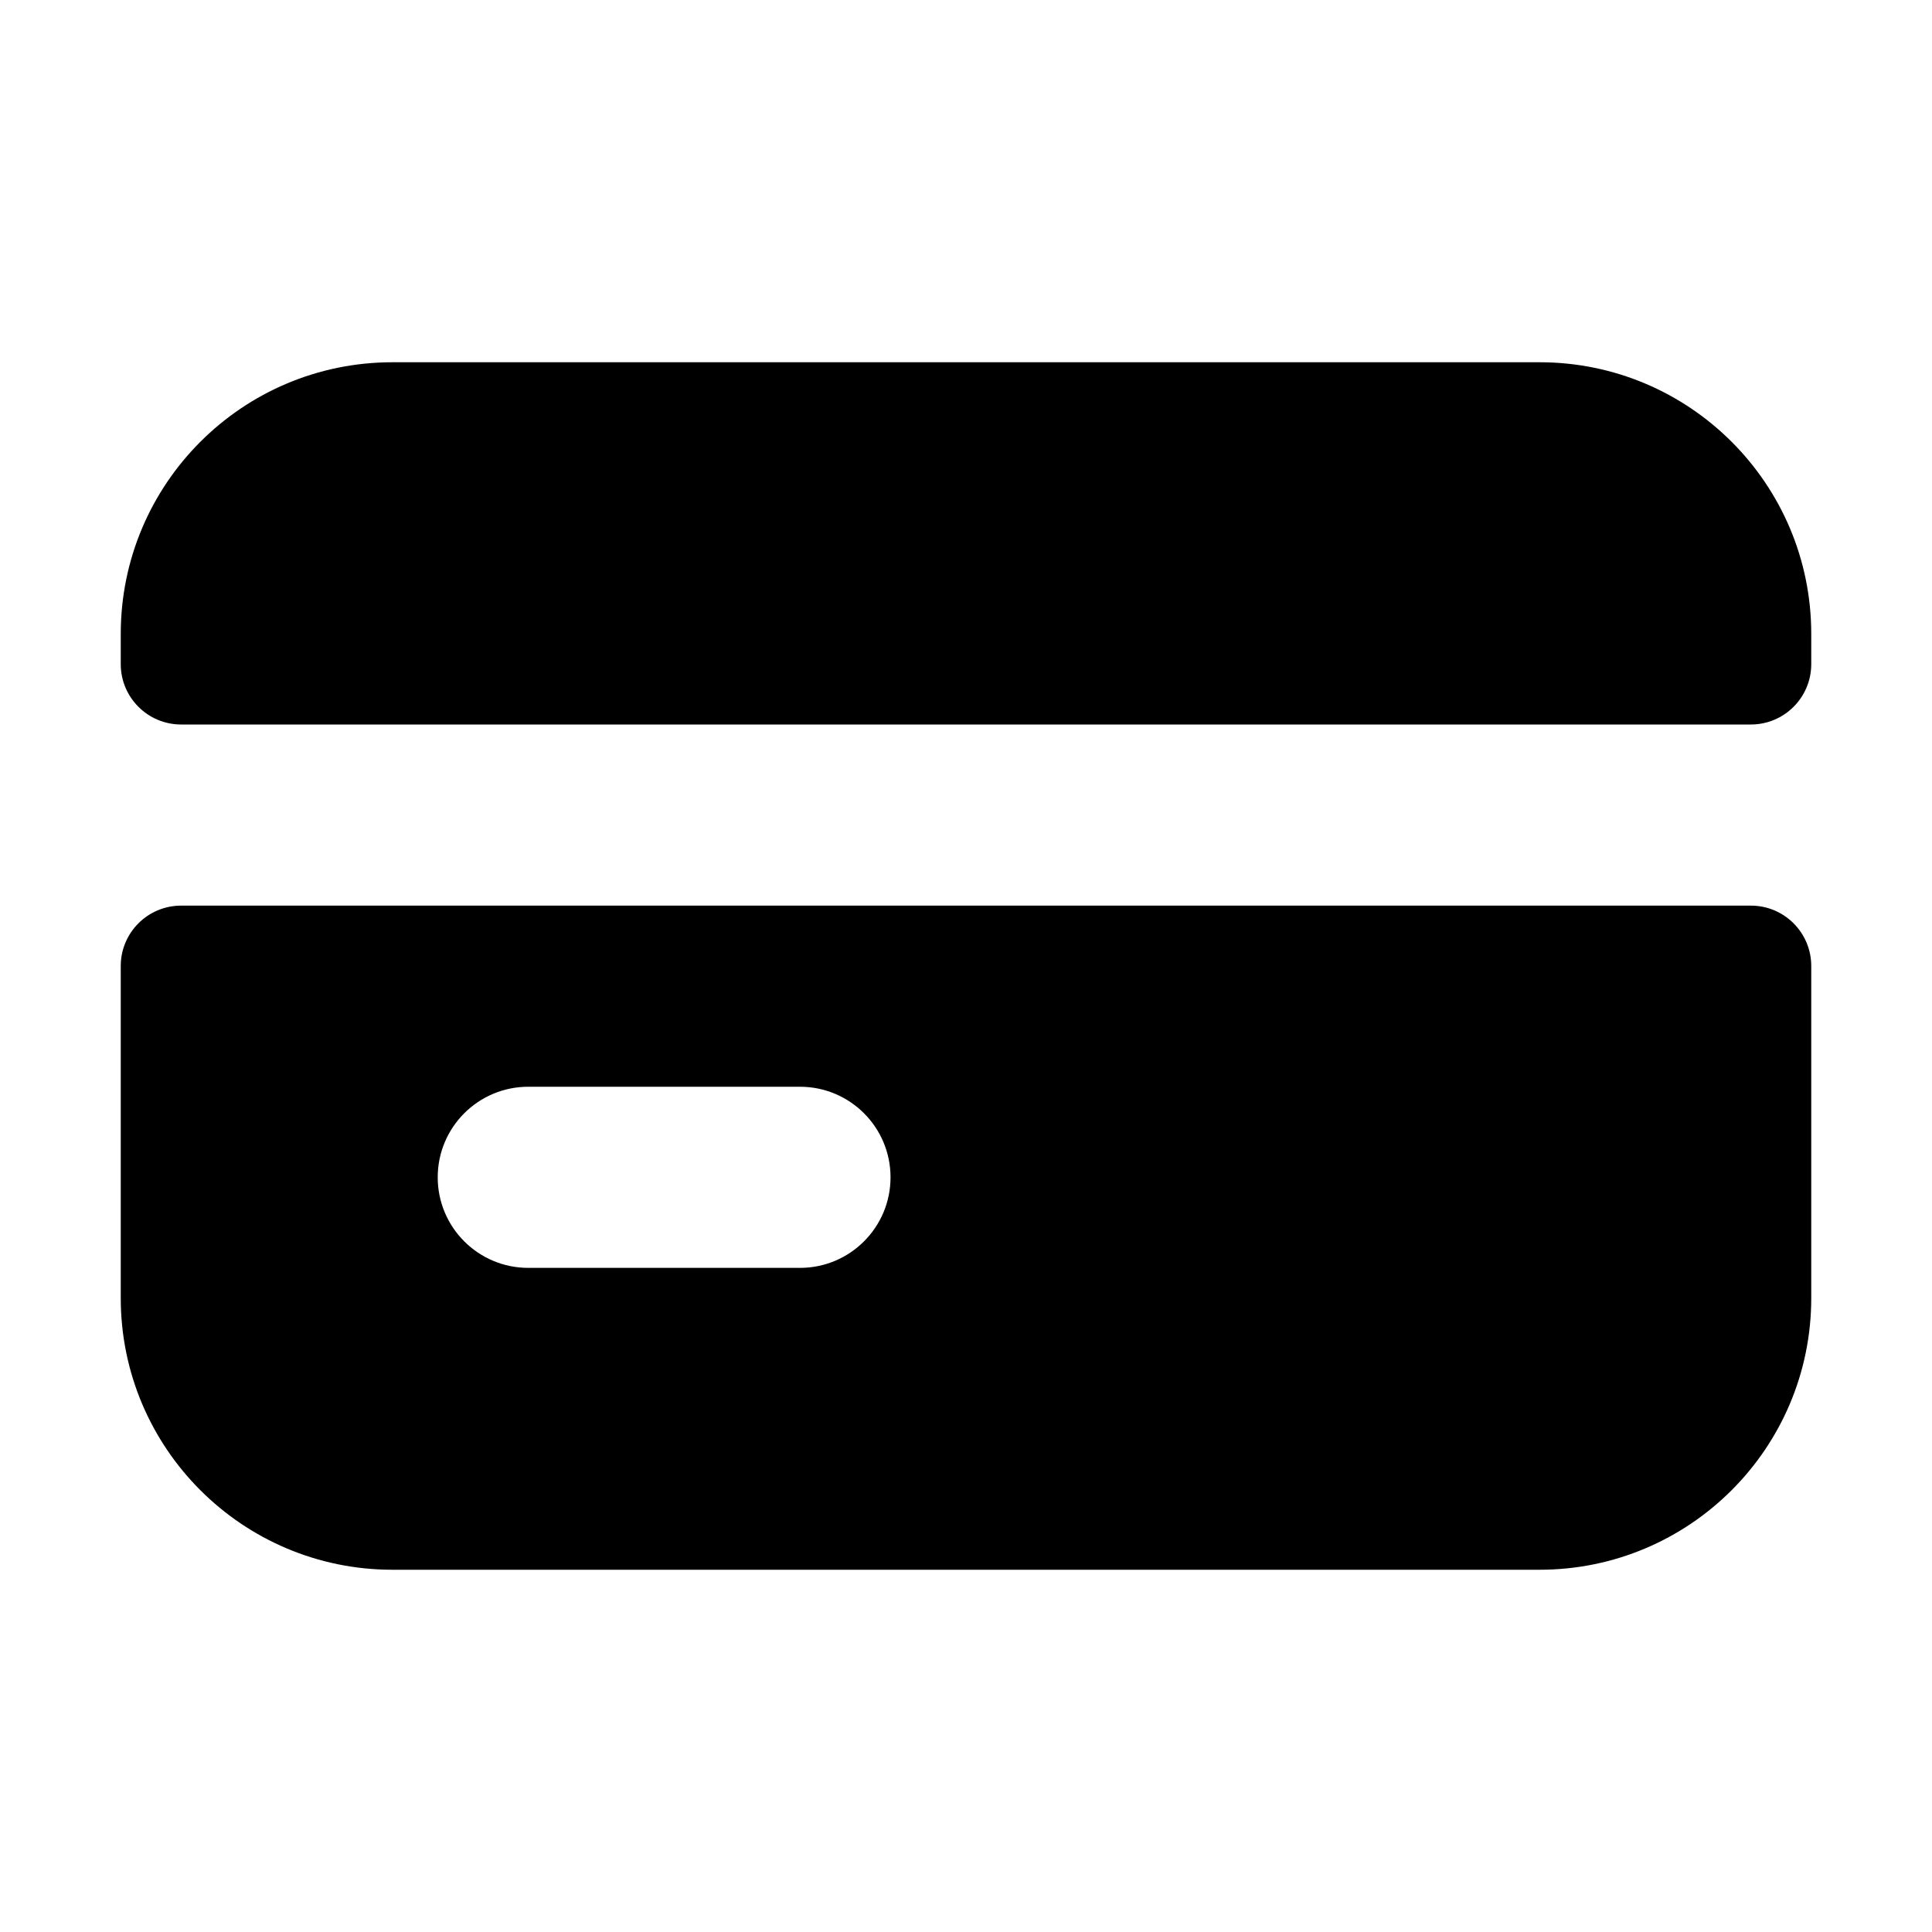
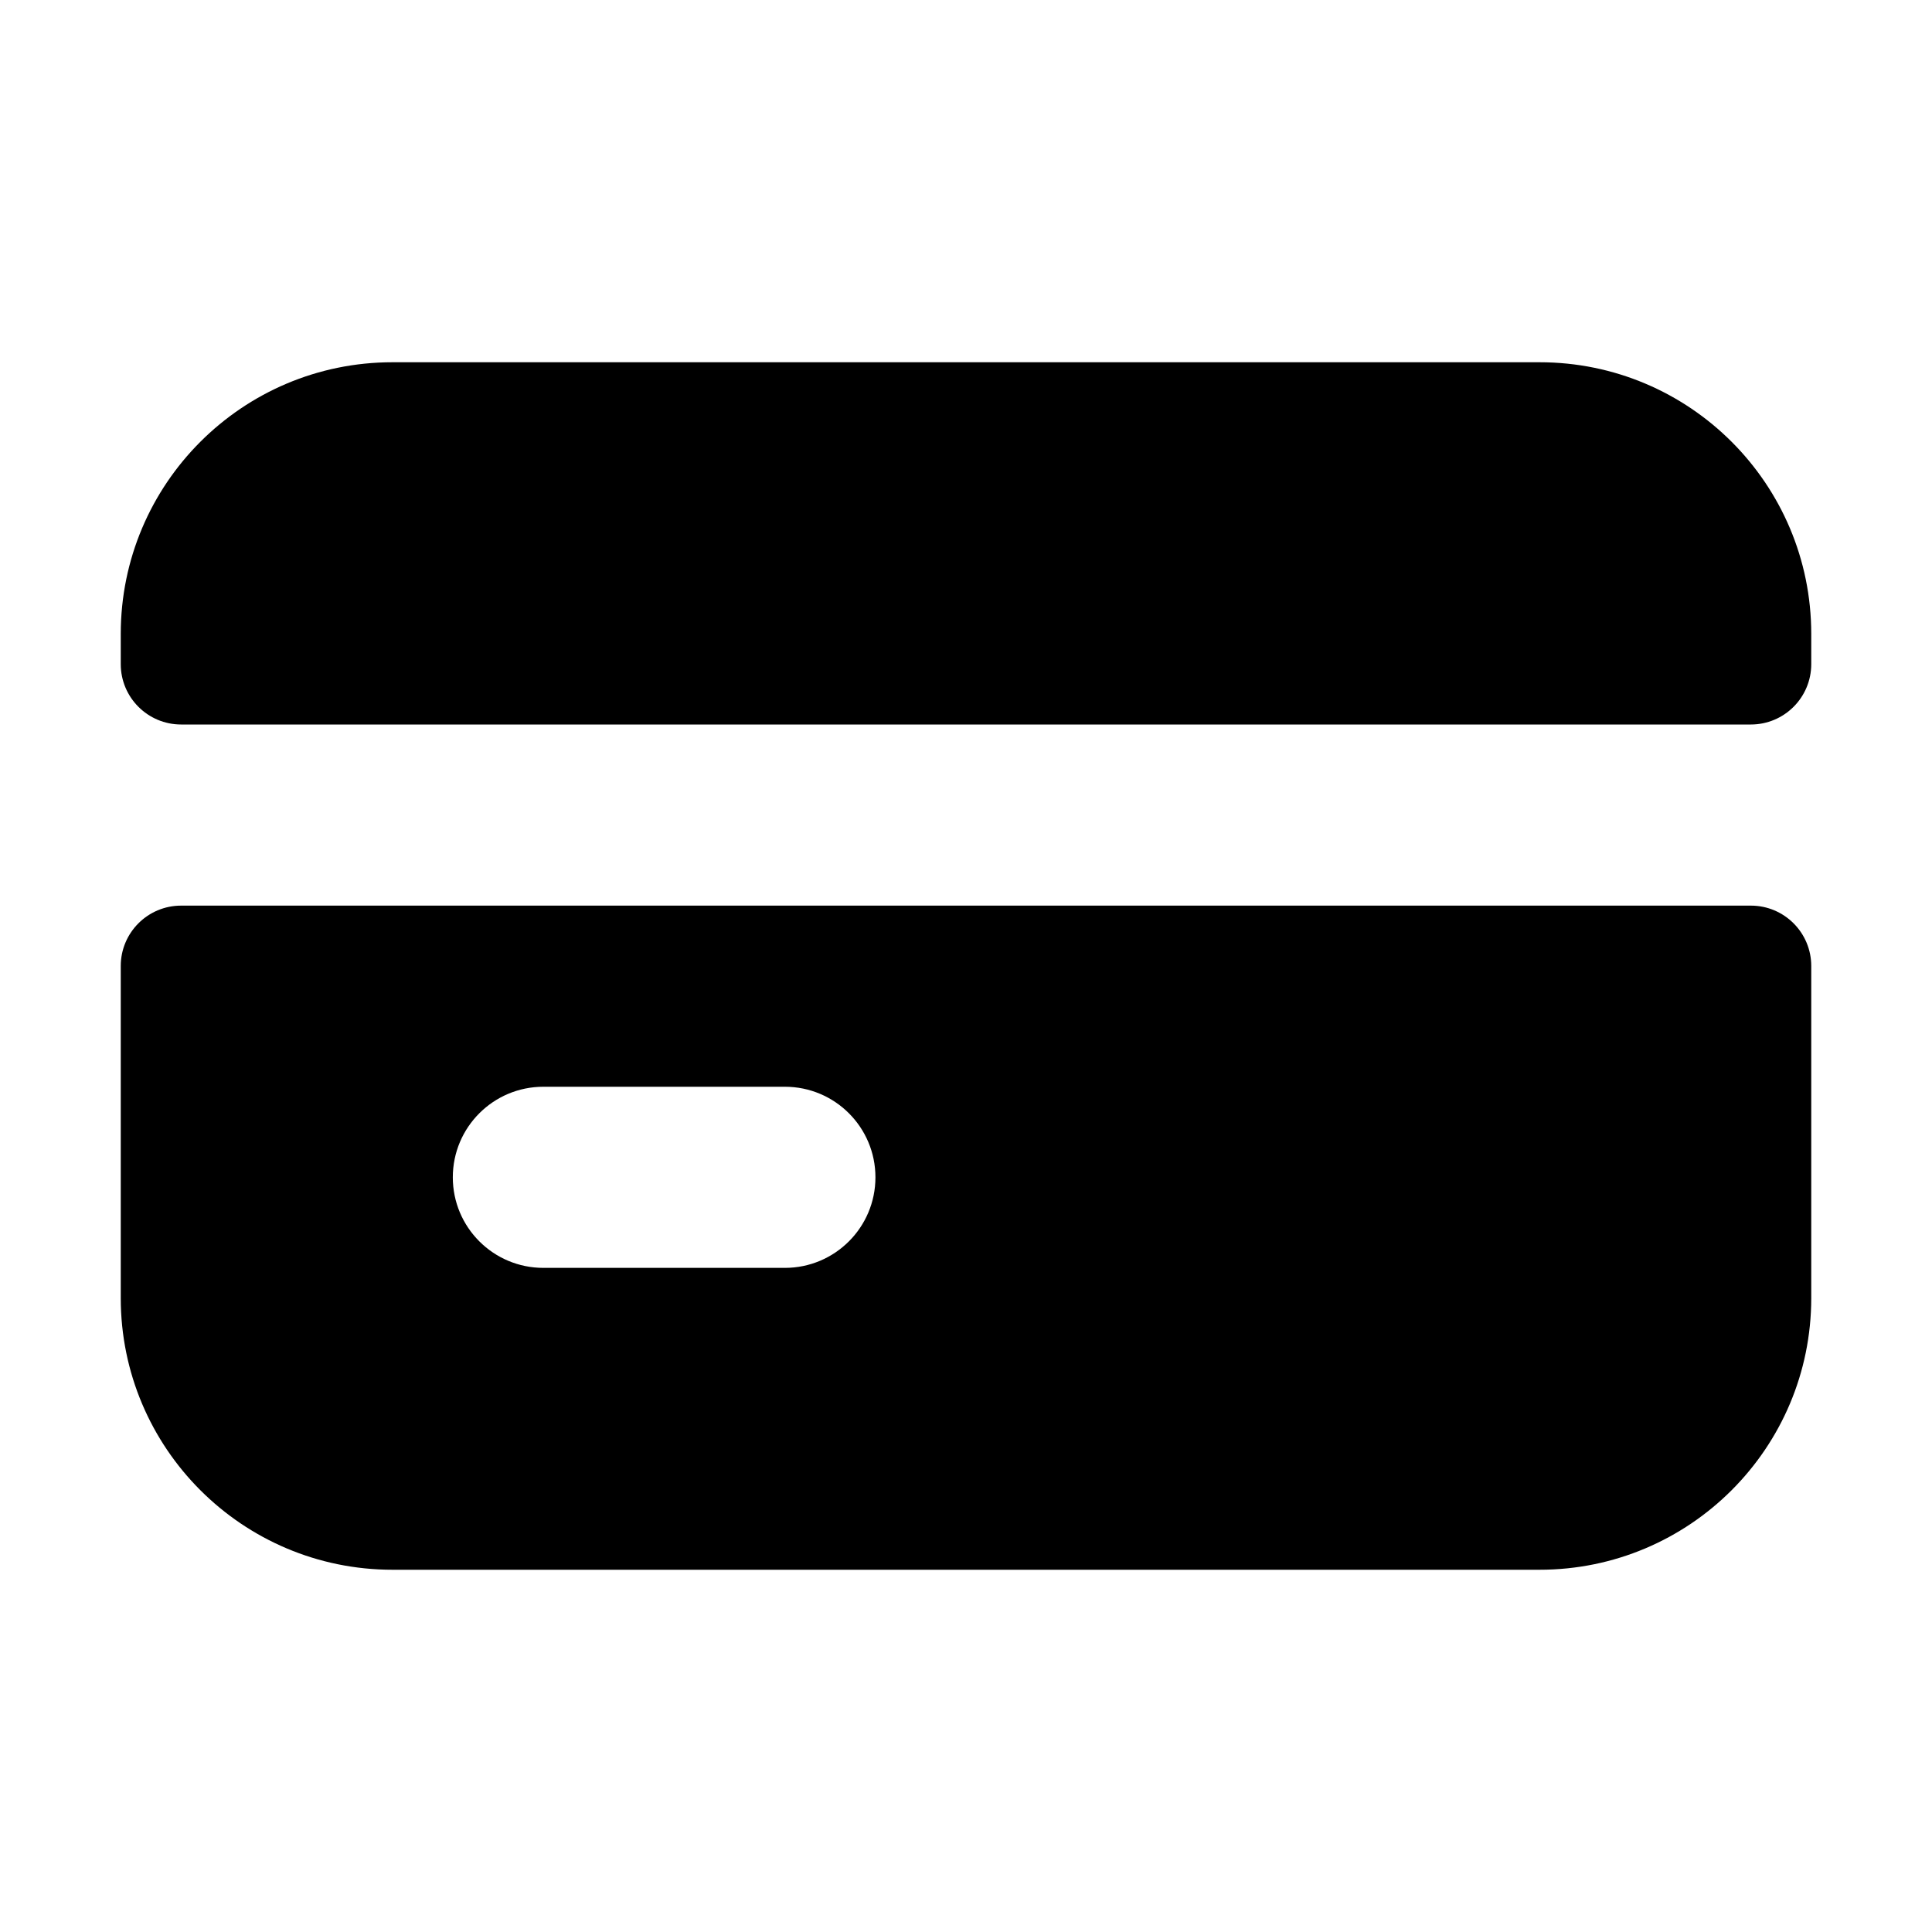
<svg xmlns="http://www.w3.org/2000/svg" viewBox="0 0 16 16" fill="none" stroke="currentColor" stroke-width="1.25" stroke-linecap="round" stroke-linejoin="round">
  <path fill="currentColor" fill-rule="evenodd" stroke="none" d="M1 5.25A2.25 2.25 0 0 1 3.25 3H12.75A2.25 2.25 0 0 1 15 5.25V5.5A0.5 0.5 0 0 1 14.5 6H1.5A0.5 0.5 0 0 1 1 5.5Z" />
-   <path fill="currentColor" fill-rule="evenodd" stroke="none" d="M1 8A0.5 0.5 0 0 1 1.5 7.5H14.5A0.5 0.5 0 0 1 15 8V10.75A2.25 2.25 0 0 1 12.75 13H3.25A2.25 2.25 0 0 1 1 10.75ZM4.375 9H6.625A0.75 0.75 0 0 1 6.625 10.5H4.375A0.75 0.75 0 0 1 4.375 9Z" />
+   <path fill="currentColor" fill-rule="evenodd" stroke="none" d="M1 8A0.5 0.5 0 0 1 1.5 7.5H14.5A0.5 0.5 0 0 1 15 8V10.75A2.25 2.25 0 0 1 12.75 13H3.25A2.25 2.25 0 0 1 1 10.75ZM4.5 9H6.5A0.75 0.75 0 0 1 6.5 10.5H4.5A0.75 0.75 0 0 1 4.5 9Z" />
</svg>
